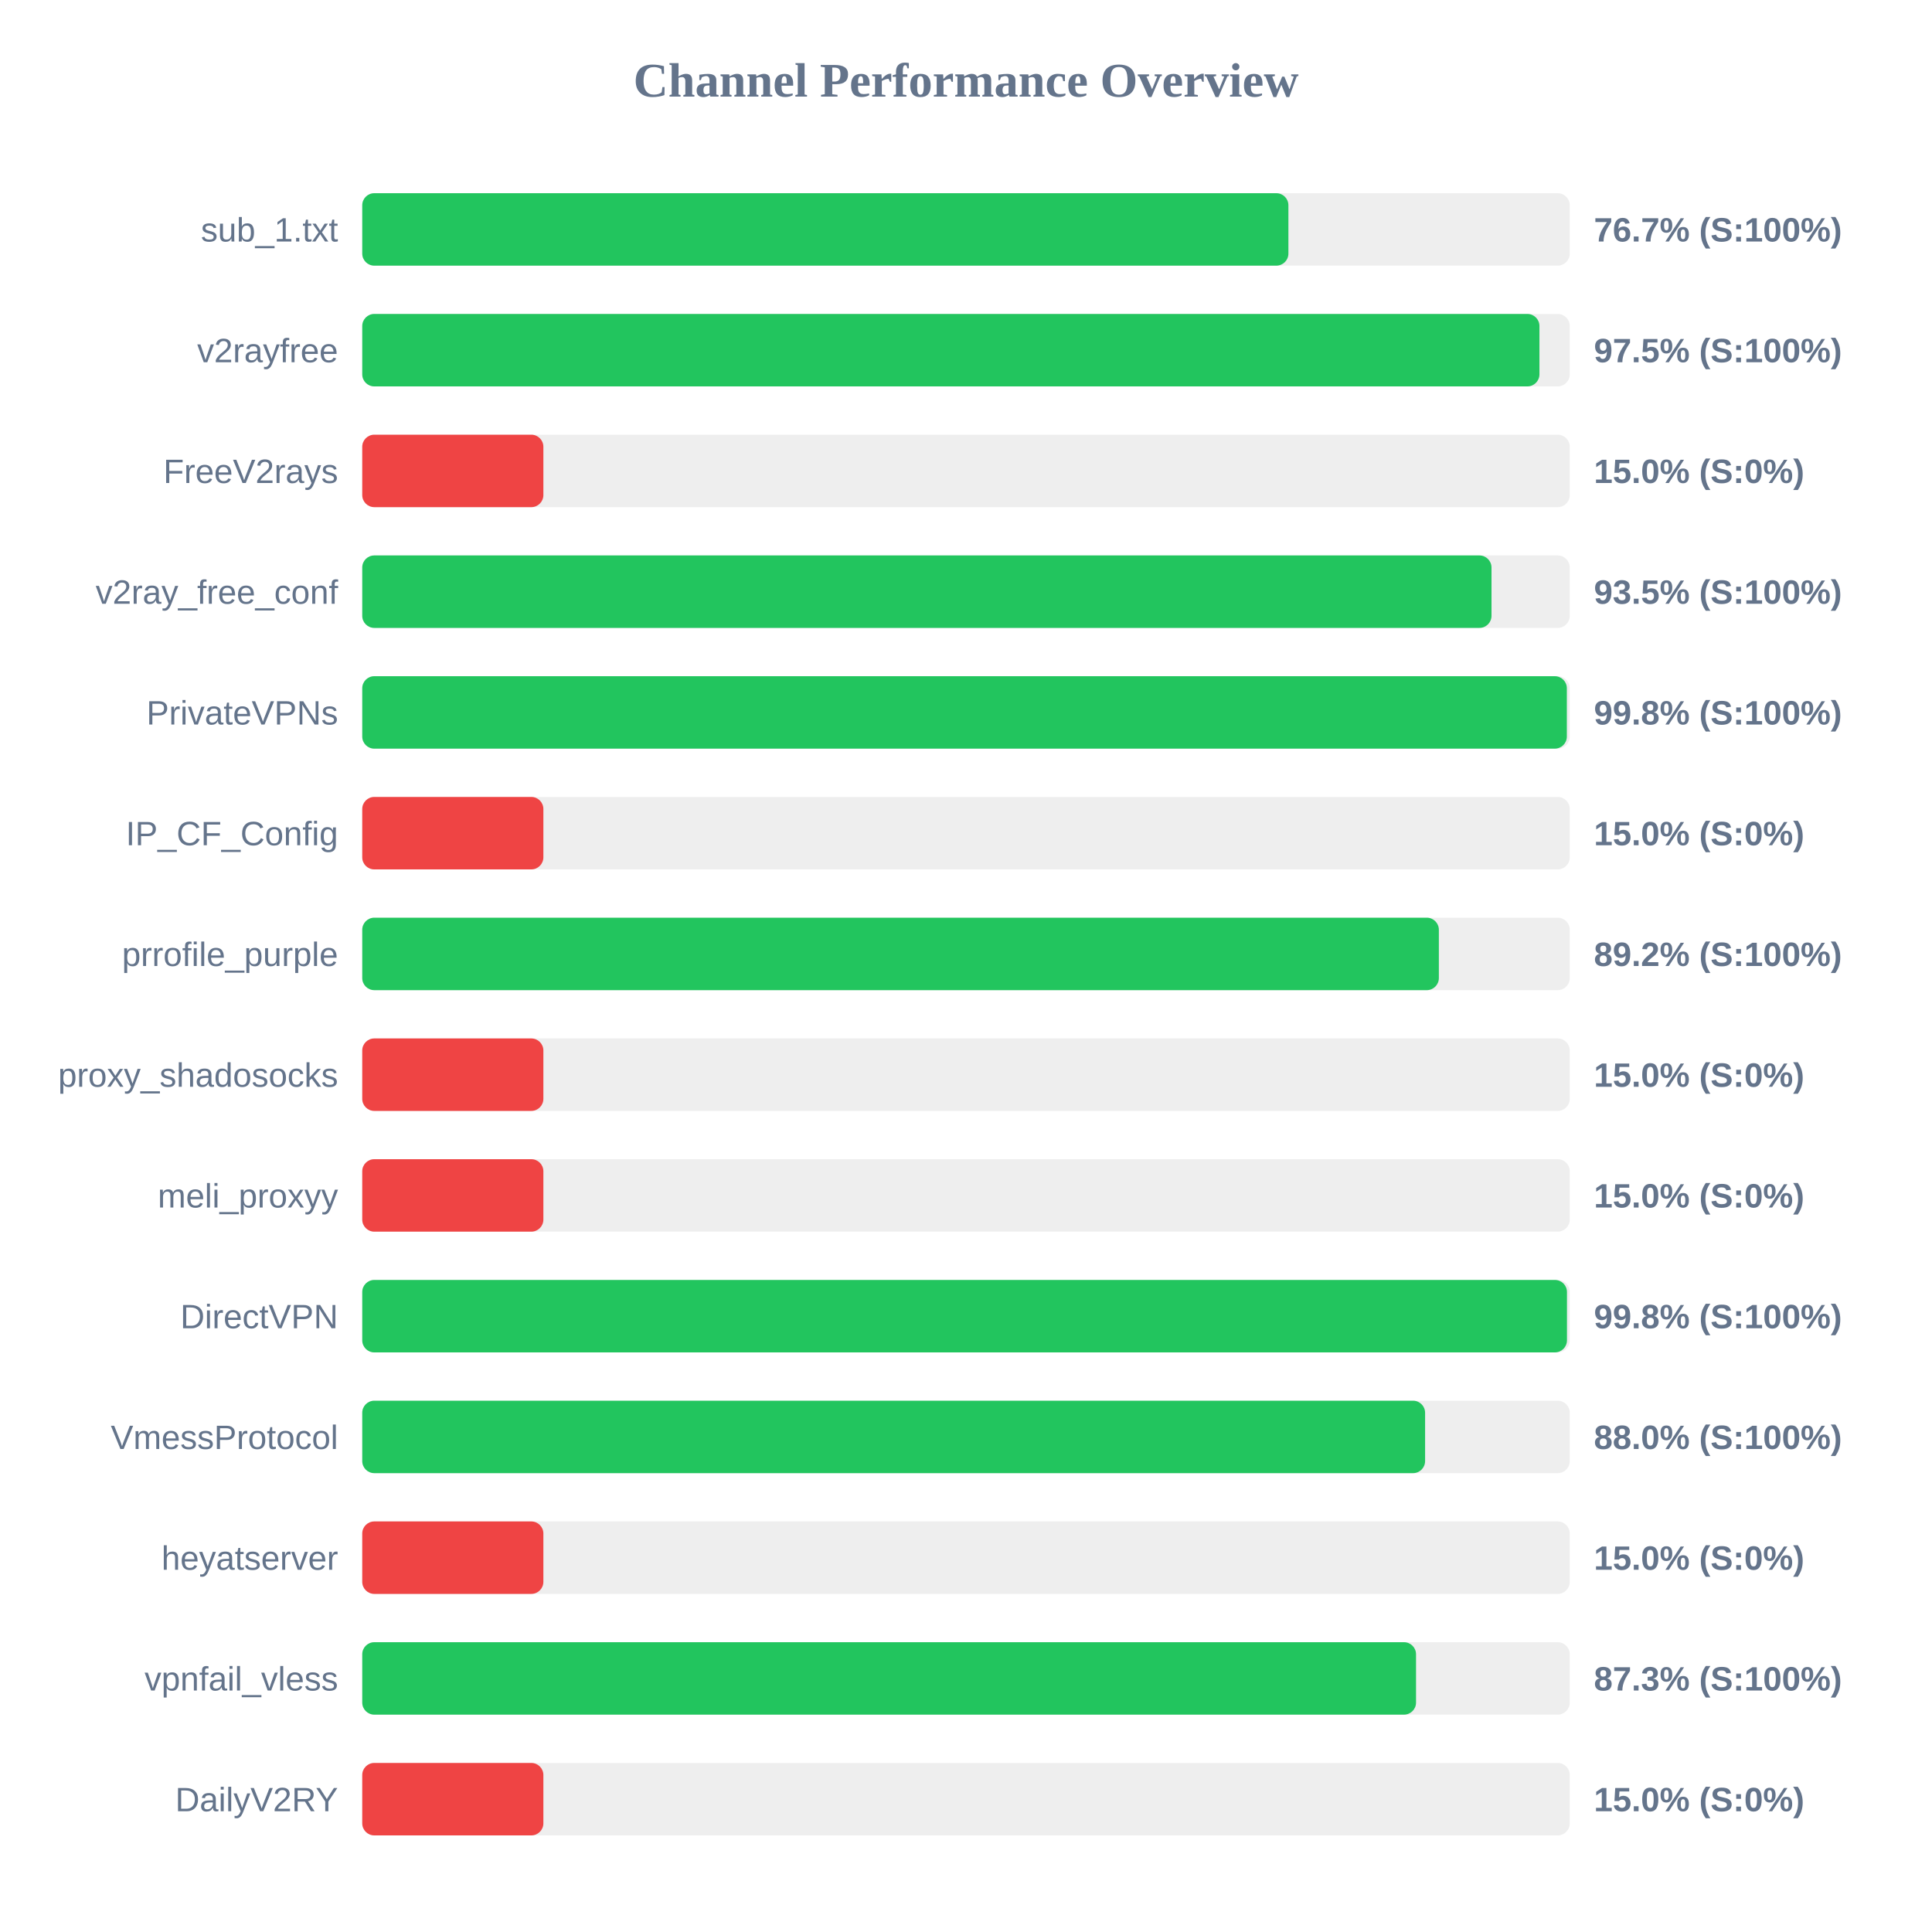
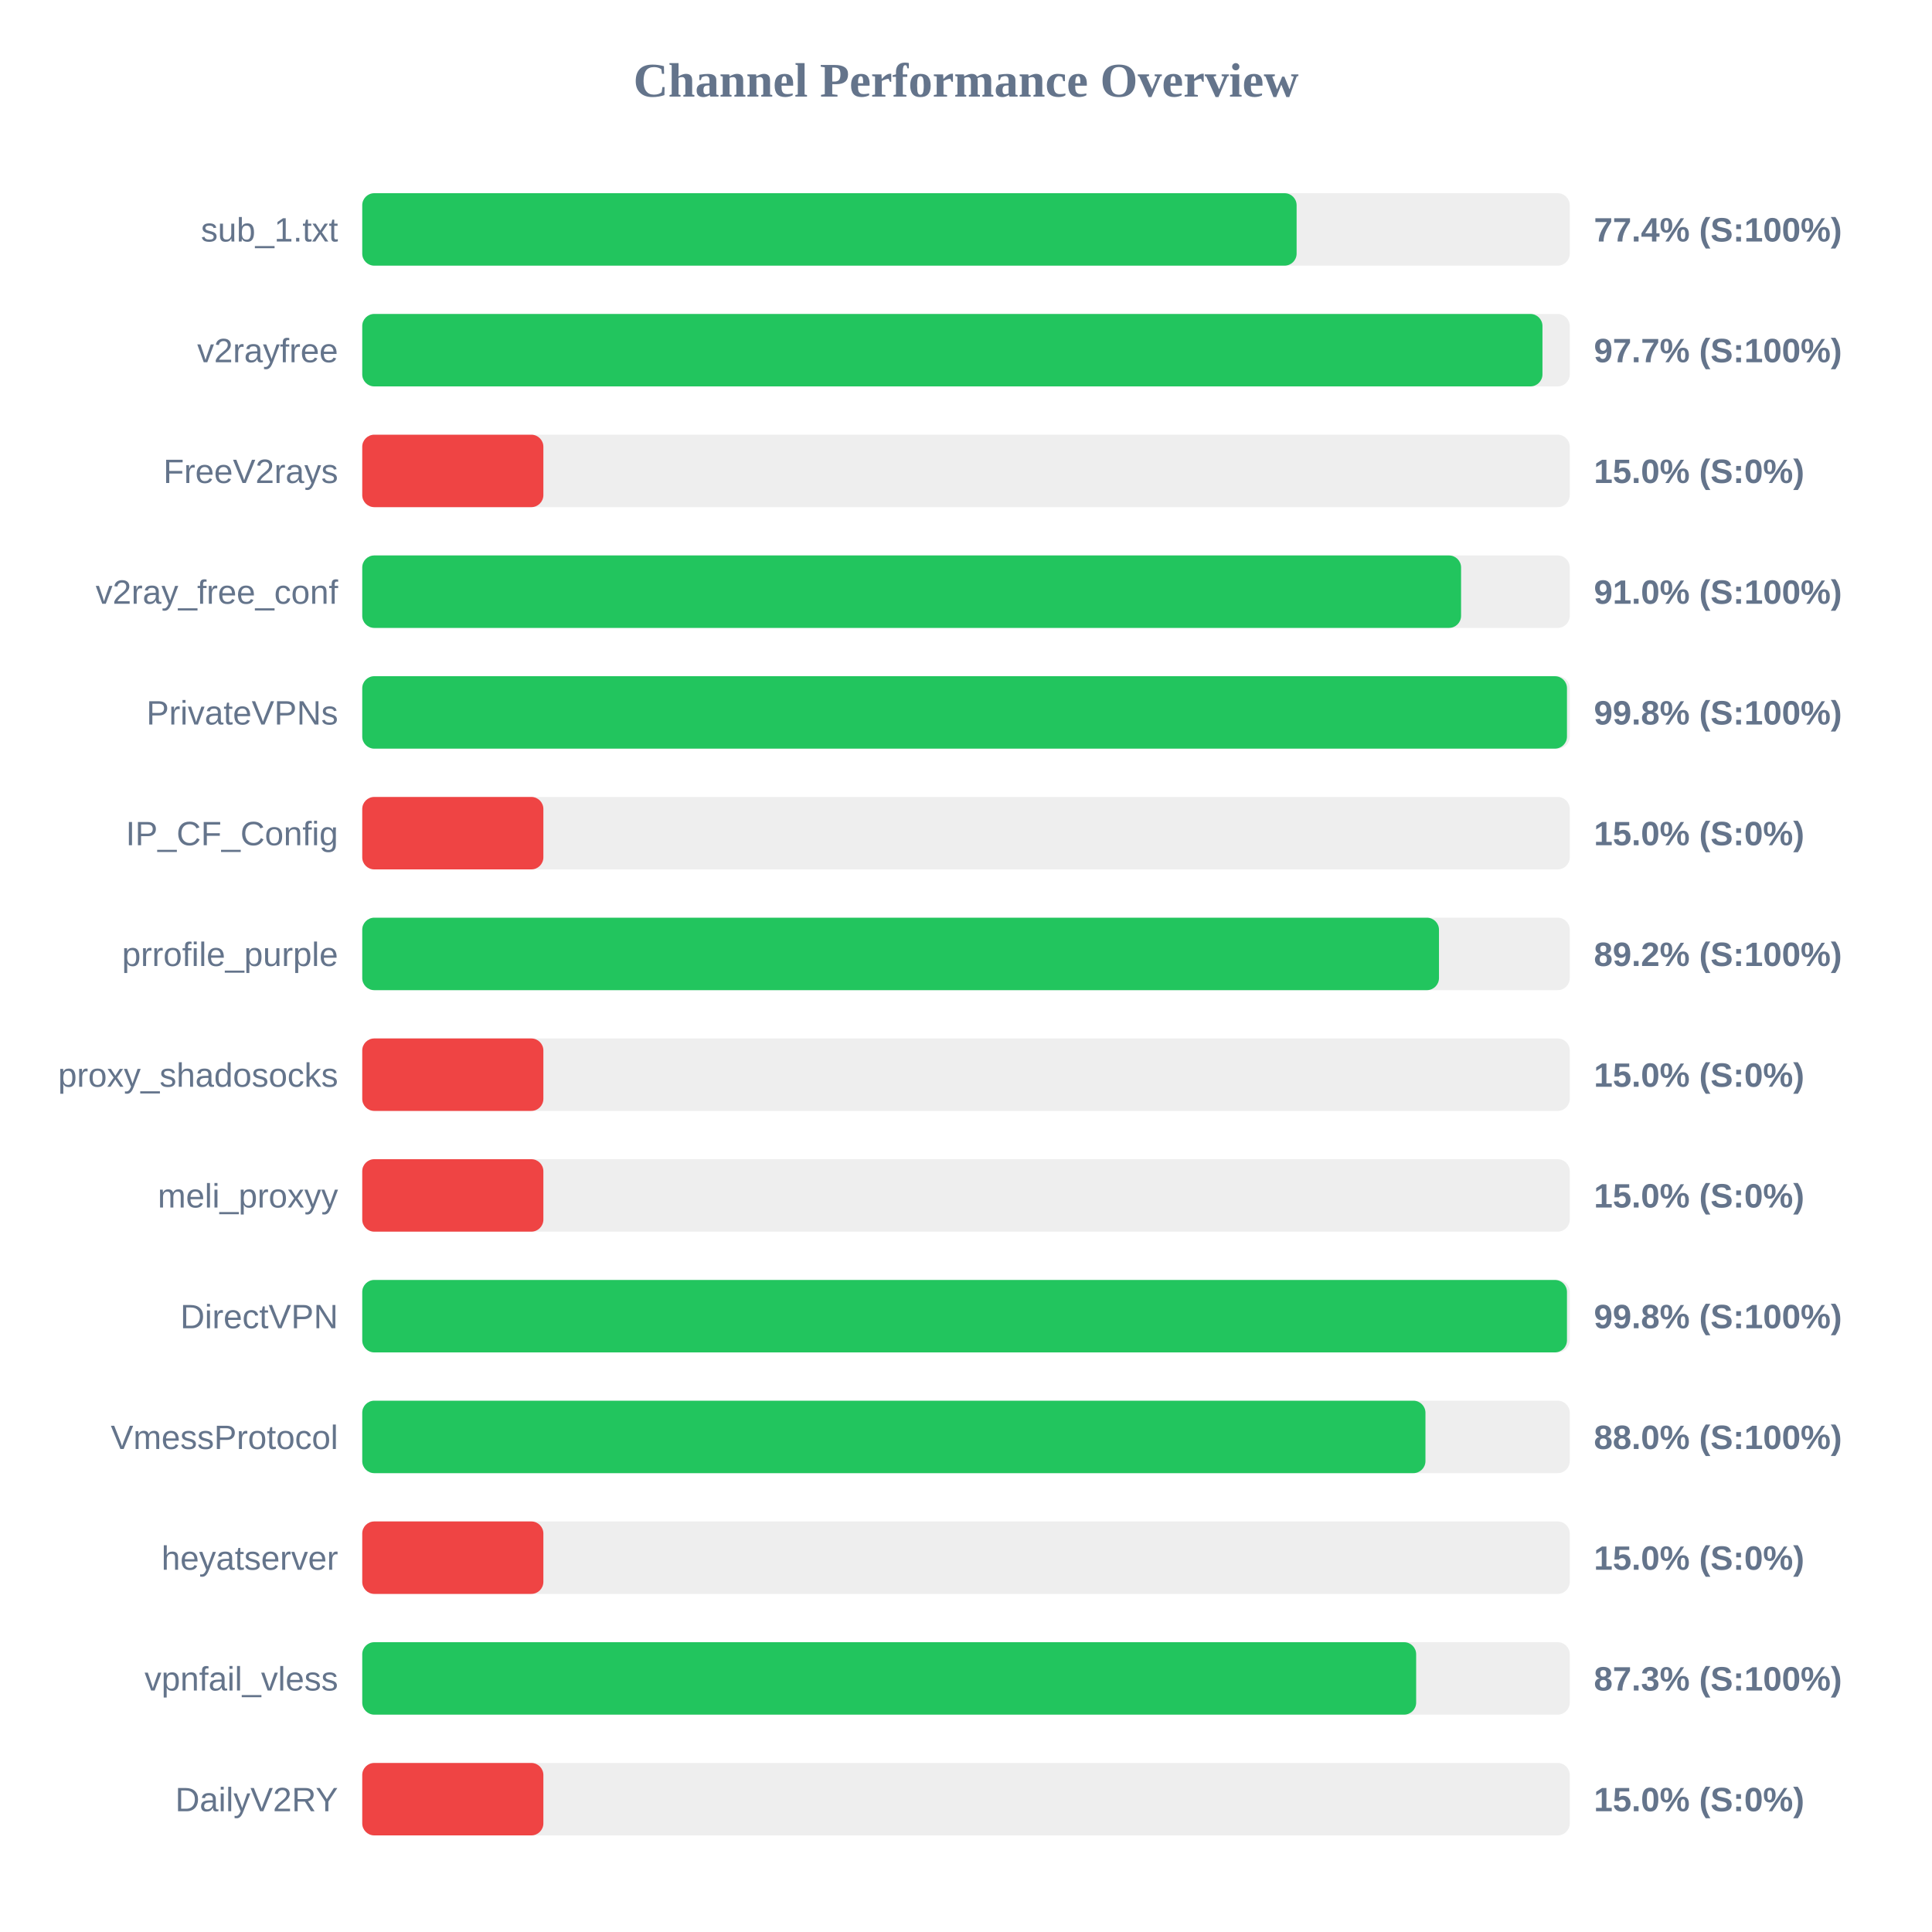
<svg xmlns="http://www.w3.org/2000/svg" width="800" height="800" version="1.1">
  <style>
        .row { font: 14px Arial; fill: #64748b; }
        .score { font: bold 14px Arial; fill: #64748b; }
    </style>
  <text x="400" y="40" text-anchor="middle" font-size="20px" font-weight="bold" fill="#64748b">Channel Performance Overview</text>
  <rect x="150" y="80" width="500" height="30" fill="#eee" rx="5" />
-   <rect x="150" y="80" width="383.5" height="30" fill="#22c55e" rx="5" />
+   <rect x="150" y="80" width="386.9" height="30" fill="#22c55e" rx="5" />
  <text x="140" y="100" text-anchor="end" class="row">sub_1.txt</text>
-   <text x="660" y="100" text-anchor="start" class="score">76.7% (S:100%)</text>
+   <text x="660" y="100" text-anchor="start" class="score">77.4% (S:100%)</text>
  <rect x="150" y="130" width="500" height="30" fill="#eee" rx="5" />
-   <rect x="150" y="130" width="487.45" height="30" fill="#22c55e" rx="5" />
+   <rect x="150" y="130" width="488.7" height="30" fill="#22c55e" rx="5" />
  <text x="140" y="150" text-anchor="end" class="row">v2rayfree</text>
-   <text x="660" y="150" text-anchor="start" class="score">97.5% (S:100%)</text>
+   <text x="660" y="150" text-anchor="start" class="score">97.7% (S:100%)</text>
  <rect x="150" y="180" width="500" height="30" fill="#eee" rx="5" />
  <rect x="150" y="180" width="75.0" height="30" fill="#ef4444" rx="5" />
  <text x="140" y="200" text-anchor="end" class="row">FreeV2rays</text>
  <text x="660" y="200" text-anchor="start" class="score">15.0% (S:0%)</text>
  <rect x="150" y="230" width="500" height="30" fill="#eee" rx="5" />
-   <rect x="150" y="230" width="467.6" height="30" fill="#22c55e" rx="5" />
+   <rect x="150" y="230" width="455.0" height="30" fill="#22c55e" rx="5" />
  <text x="140" y="250" text-anchor="end" class="row">v2ray_free_conf</text>
-   <text x="660" y="250" text-anchor="start" class="score">93.5% (S:100%)</text>
+   <text x="660" y="250" text-anchor="start" class="score">91.0% (S:100%)</text>
  <rect x="150" y="280" width="500" height="30" fill="#eee" rx="5" />
-   <rect x="150" y="280" width="498.8" height="30" fill="#22c55e" rx="5" />
+   <rect x="150" y="280" width="498.85" height="30" fill="#22c55e" rx="5" />
  <text x="140" y="300" text-anchor="end" class="row">PrivateVPNs</text>
  <text x="660" y="300" text-anchor="start" class="score">99.8% (S:100%)</text>
  <rect x="150" y="330" width="500" height="30" fill="#eee" rx="5" />
  <rect x="150" y="330" width="75.0" height="30" fill="#ef4444" rx="5" />
  <text x="140" y="350" text-anchor="end" class="row">IP_CF_Config</text>
  <text x="660" y="350" text-anchor="start" class="score">15.0% (S:0%)</text>
  <rect x="150" y="380" width="500" height="30" fill="#eee" rx="5" />
-   <rect x="150" y="380" width="445.8" height="30" fill="#22c55e" rx="5" />
+   <rect x="150" y="380" width="445.85" height="30" fill="#22c55e" rx="5" />
  <text x="140" y="400" text-anchor="end" class="row">prrofile_purple</text>
  <text x="660" y="400" text-anchor="start" class="score">89.2% (S:100%)</text>
  <rect x="150" y="430" width="500" height="30" fill="#eee" rx="5" />
  <rect x="150" y="430" width="75.0" height="30" fill="#ef4444" rx="5" />
  <text x="140" y="450" text-anchor="end" class="row">proxy_shadosocks</text>
  <text x="660" y="450" text-anchor="start" class="score">15.0% (S:0%)</text>
  <rect x="150" y="480" width="500" height="30" fill="#eee" rx="5" />
  <rect x="150" y="480" width="75.0" height="30" fill="#ef4444" rx="5" />
  <text x="140" y="500" text-anchor="end" class="row">meli_proxyy</text>
  <text x="660" y="500" text-anchor="start" class="score">15.0% (S:0%)</text>
  <rect x="150" y="530" width="500" height="30" fill="#eee" rx="5" />
  <rect x="150" y="530" width="498.85" height="30" fill="#22c55e" rx="5" />
  <text x="140" y="550" text-anchor="end" class="row">DirectVPN</text>
  <text x="660" y="550" text-anchor="start" class="score">99.8% (S:100%)</text>
  <rect x="150" y="580" width="500" height="30" fill="#eee" rx="5" />
-   <rect x="150" y="580" width="440.1" height="30" fill="#22c55e" rx="5" />
+   <rect x="150" y="580" width="440.25" height="30" fill="#22c55e" rx="5" />
  <text x="140" y="600" text-anchor="end" class="row">VmessProtocol</text>
  <text x="660" y="600" text-anchor="start" class="score">88.0% (S:100%)</text>
  <rect x="150" y="630" width="500" height="30" fill="#eee" rx="5" />
  <rect x="150" y="630" width="75.0" height="30" fill="#ef4444" rx="5" />
  <text x="140" y="650" text-anchor="end" class="row">heyatserver</text>
  <text x="660" y="650" text-anchor="start" class="score">15.0% (S:0%)</text>
  <rect x="150" y="680" width="500" height="30" fill="#eee" rx="5" />
-   <rect x="150" y="680" width="436.35" height="30" fill="#22c55e" rx="5" />
+   <rect x="150" y="680" width="436.4" height="30" fill="#22c55e" rx="5" />
  <text x="140" y="700" text-anchor="end" class="row">vpnfail_vless</text>
  <text x="660" y="700" text-anchor="start" class="score">87.3% (S:100%)</text>
  <rect x="150" y="730" width="500" height="30" fill="#eee" rx="5" />
  <rect x="150" y="730" width="75.0" height="30" fill="#ef4444" rx="5" />
  <text x="140" y="750" text-anchor="end" class="row">DailyV2RY</text>
  <text x="660" y="750" text-anchor="start" class="score">15.0% (S:0%)</text>
</svg>
